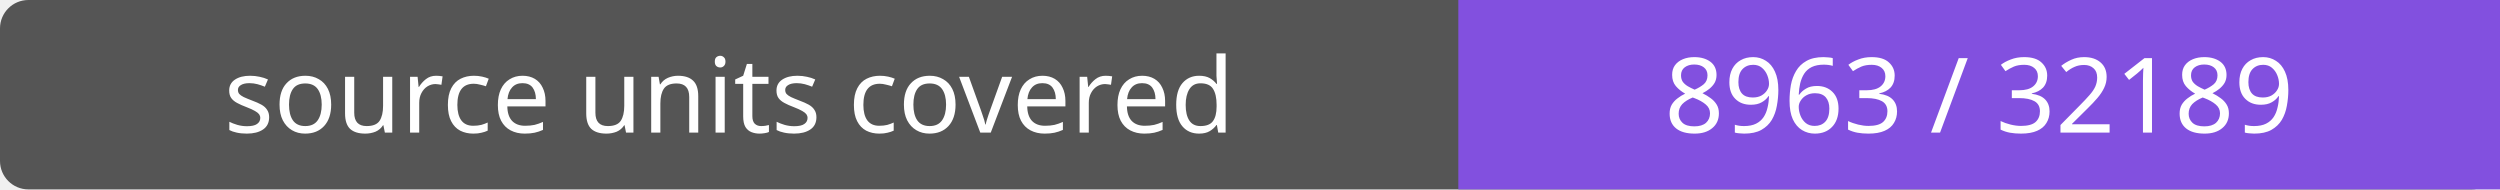
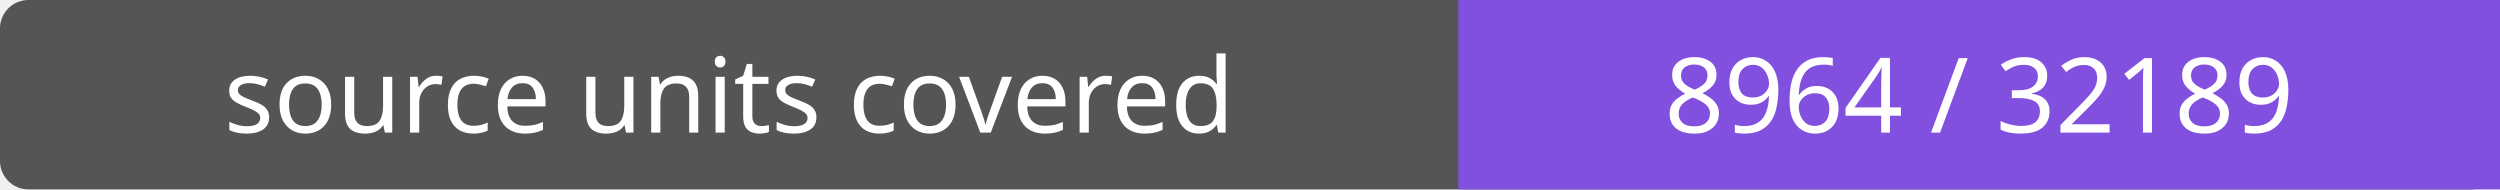
- <svg xmlns="http://www.w3.org/2000/svg" width="264" height="20" role="img" aria-label="source units covered: 8963 / 32189">
+ <svg xmlns="http://www.w3.org/2000/svg" width="264" height="20" role="img" aria-label="source units covered: 8964 / 32189">
  <rect width="264" height="20" rx="3" fill="#555" />
  <path fill="#8250df" d="M154 0h110v20H154z" />
  <g fill="#fff" text-anchor="middle" font-family="Verdana,sans-serif" font-size="11">
    <text x="77.0" y="14">source units covered</text>
-     <text x="209.0" y="14">8963 / 32189</text>
+     <text x="209.0" y="14">8964 / 32189</text>
  </g>
</svg>
